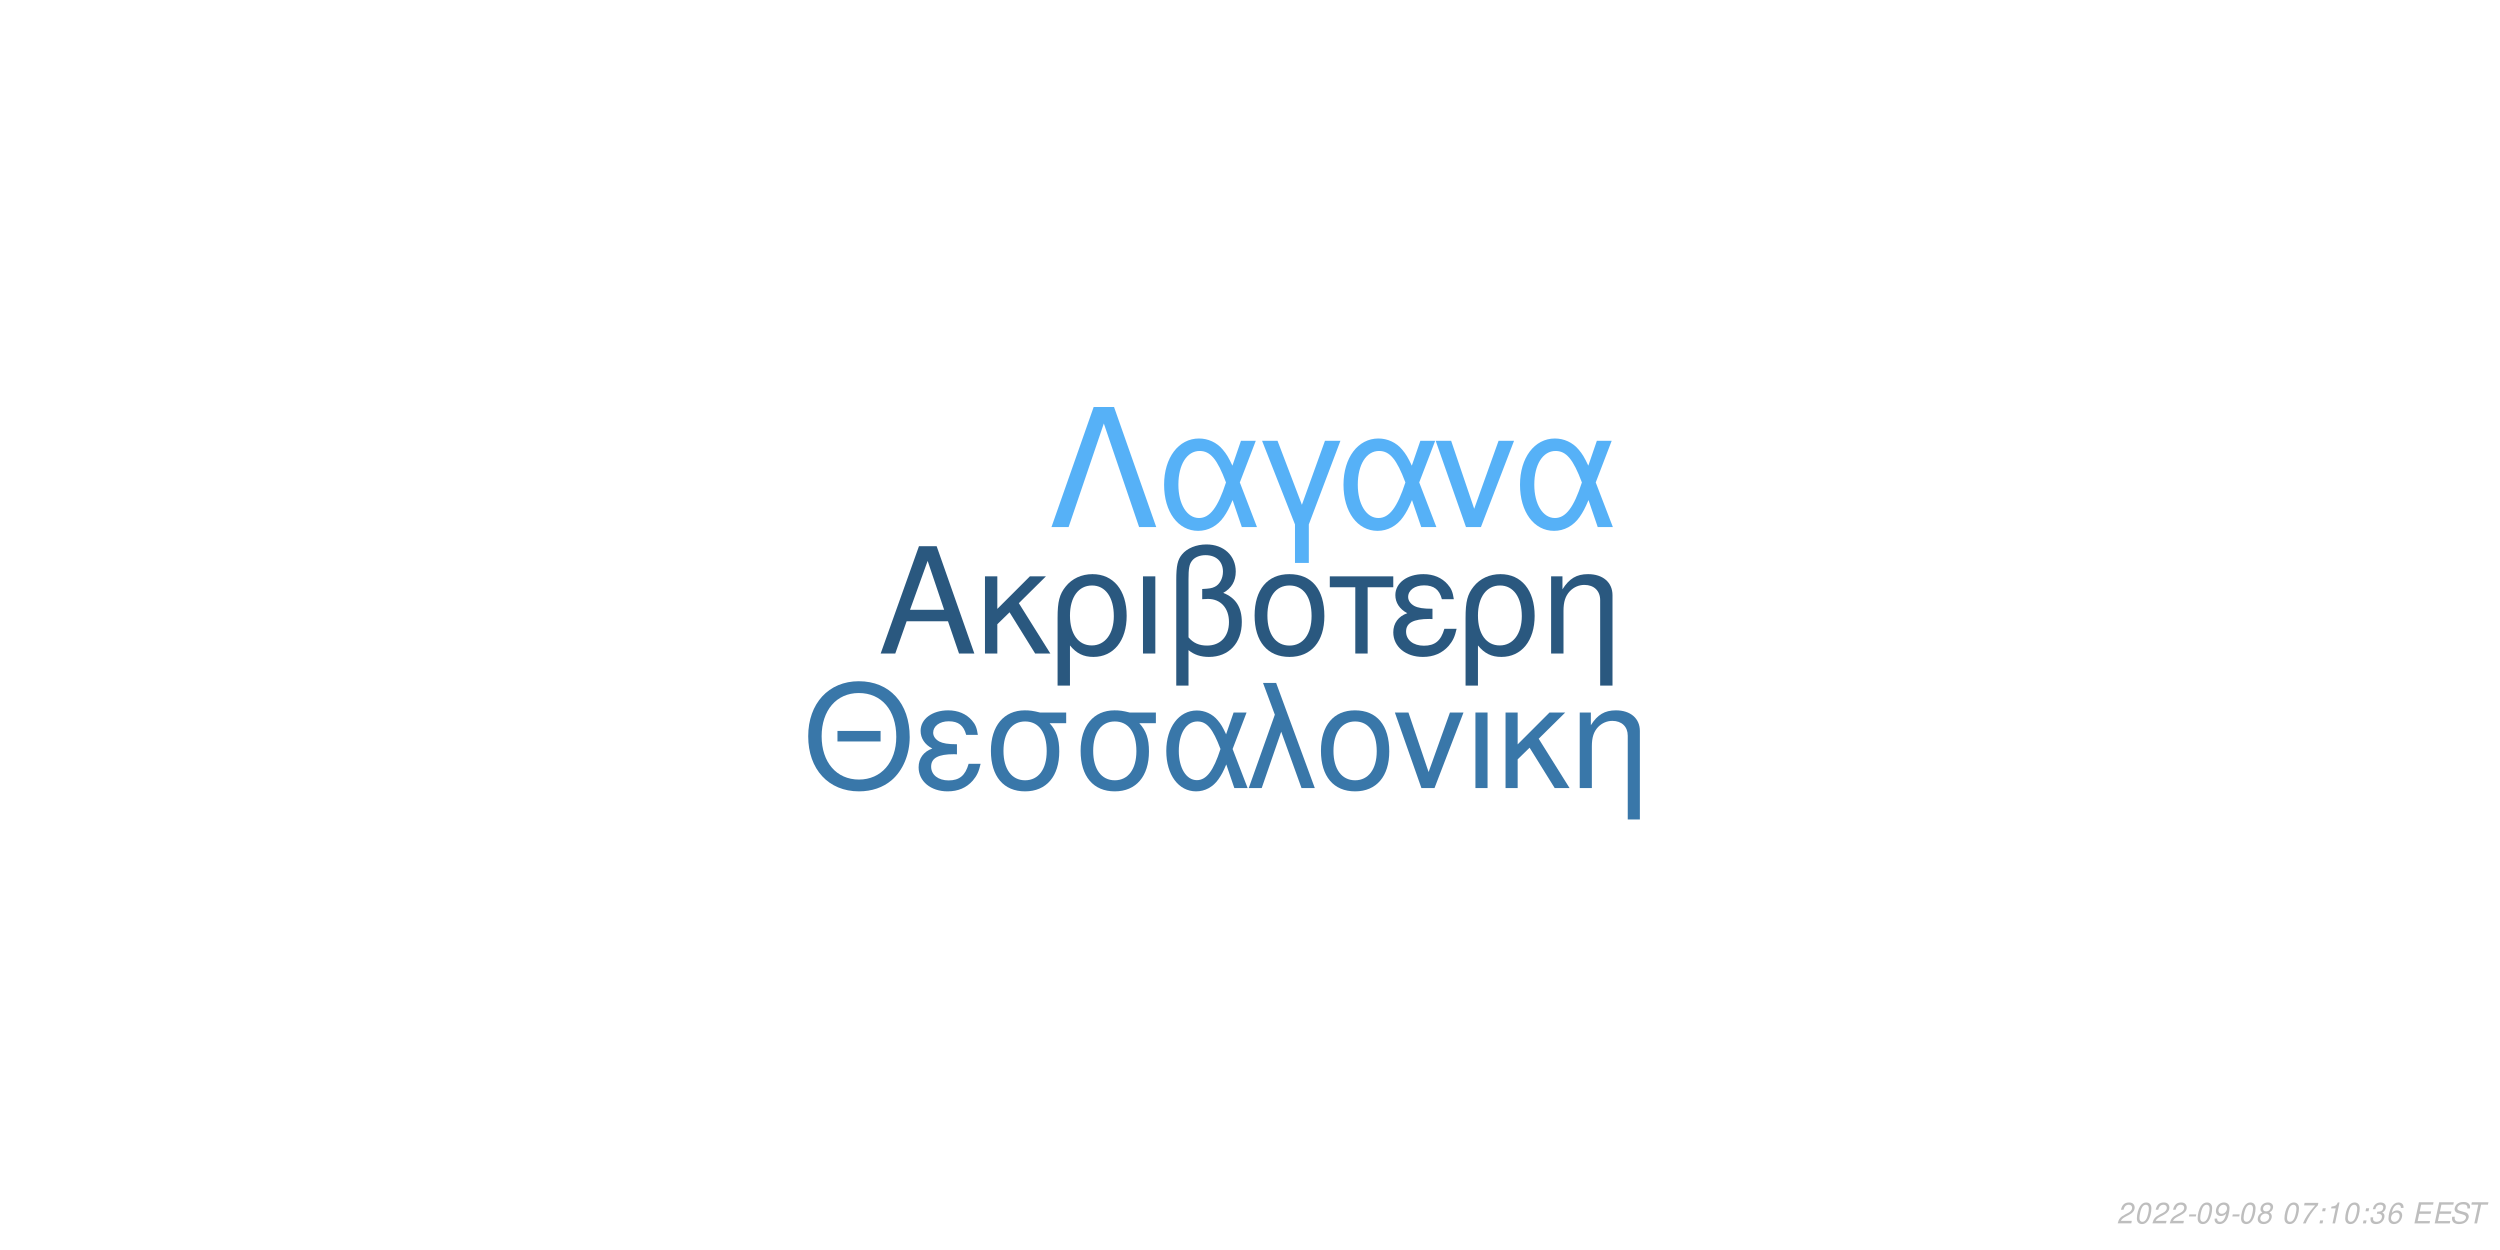
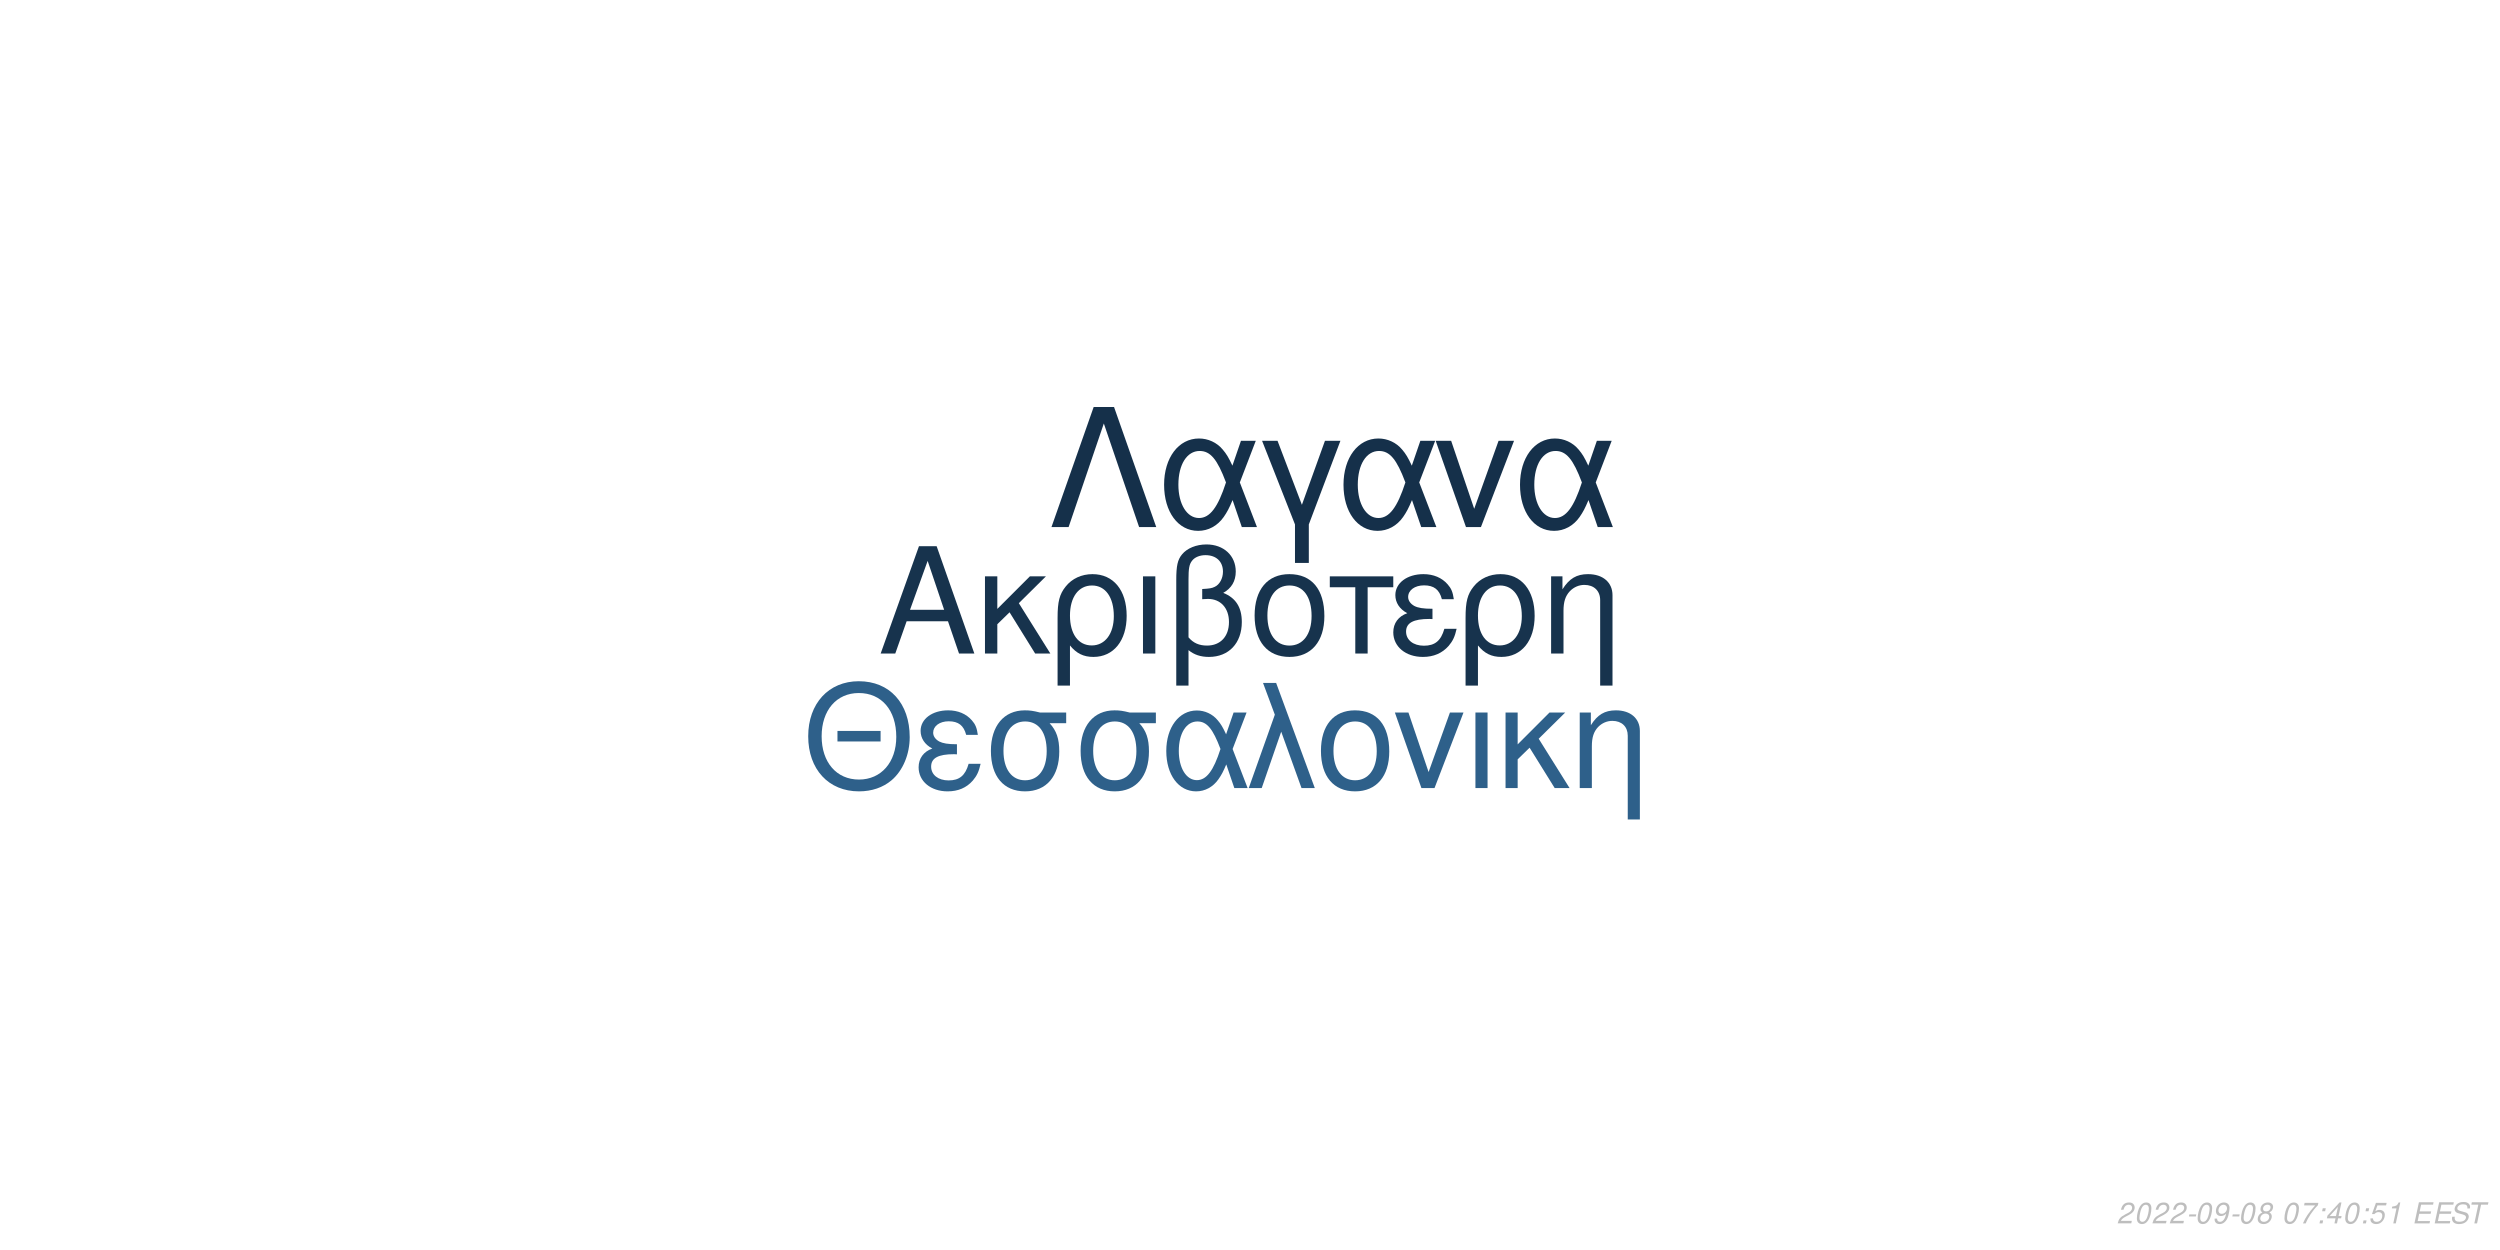
<svg xmlns="http://www.w3.org/2000/svg" xmlns:xlink="http://www.w3.org/1999/xlink" width="864pt" height="432pt" viewBox="0 0 864 432" version="1.1">
  <defs>
    <g>
      <symbol overflow="visible" id="glyph0-0">
        <path style="stroke:none;" d="" />
      </symbol>
      <symbol overflow="visible" id="glyph0-1">
        <path style="stroke:none;" d="M 24.125 -11.141 L 27.938 0 L 33.234 0 L 20.203 -37.094 L 14.094 -37.094 L 0.859 0 L 5.906 0 L 9.828 -11.141 Z M 22.797 -15.109 L 11 -15.109 L 17.094 -32.016 Z M 22.797 -15.109 " />
      </symbol>
      <symbol overflow="visible" id="glyph0-2">
        <path style="stroke:none;" d="M 7.172 -15.422 L 7.172 -26.672 L 2.906 -26.672 L 2.906 0 L 7.172 0 L 7.172 -10.125 L 11.406 -14.25 L 20.25 0 L 25.5 0 L 14.609 -17.406 L 23.969 -26.672 L 18.422 -26.672 Z M 7.172 -15.422 " />
      </symbol>
      <symbol overflow="visible" id="glyph0-3">
        <path style="stroke:none;" d="M 3 11.094 L 7.281 11.094 L 7.281 -2.797 C 9.516 -0.047 11.953 1.172 15.375 1.172 C 22.344 1.172 26.875 -4.422 26.875 -13.031 C 26.875 -21.891 22.297 -27.438 15.062 -27.438 C 11.297 -27.438 7.984 -25.906 5.797 -23.156 C 3.672 -20.516 3 -17.969 3 -12.359 Z M 14.906 -23.516 C 19.547 -23.516 22.438 -19.438 22.438 -12.922 C 22.438 -6.812 19.391 -2.797 14.812 -2.797 C 10.172 -2.797 7.281 -6.766 7.281 -13.125 C 7.281 -19.484 10.234 -23.516 14.906 -23.516 Z M 14.906 -23.516 " />
      </symbol>
      <symbol overflow="visible" id="glyph0-4">
        <path style="stroke:none;" d="M 3.516 0 L 7.781 0 L 7.781 -26.672 L 3.516 -26.672 Z M 3.516 0 " />
      </symbol>
      <symbol overflow="visible" id="glyph0-5">
        <path style="stroke:none;" d="M 4.016 11.094 L 8.25 11.094 L 8.25 -1.172 C 10.172 0.406 12.422 1.172 15.312 1.172 C 22.188 1.172 26.672 -3.609 26.672 -10.891 C 26.672 -15.984 24.578 -19.234 20.25 -20.969 C 23.109 -22.547 24.578 -25.031 24.578 -28.344 C 24.578 -33.844 20.406 -37.703 14.453 -37.703 C 10.938 -37.703 7.734 -36.391 6 -34.25 C 4.484 -32.422 4.016 -30.328 4.016 -25.391 Z M 8.25 -25.656 C 8.25 -29.359 8.5 -30.844 9.469 -32.062 C 10.375 -33.281 12.156 -34 14.094 -34 C 17.812 -34 20.156 -31.812 20.156 -28.297 C 20.156 -25.953 18.984 -23.812 17.297 -23.047 C 16.281 -22.547 15.469 -22.438 12.984 -22.297 L 12.984 -18.781 C 13.734 -18.828 14.344 -18.875 14.969 -18.875 C 19.344 -18.875 22.234 -15.719 22.234 -10.891 C 22.234 -5.906 19.281 -2.75 14.656 -2.75 C 11.953 -2.75 9.922 -3.609 8.25 -5.594 Z M 8.25 -25.656 " />
      </symbol>
      <symbol overflow="visible" id="glyph0-6">
        <path style="stroke:none;" d="M 14.094 -27.438 C 6.562 -27.438 2.094 -22.094 2.094 -13.125 C 2.094 -4.125 6.562 1.172 14.141 1.172 C 21.672 1.172 26.203 -4.172 26.203 -12.922 C 26.203 -22.188 21.828 -27.438 14.094 -27.438 Z M 14.141 -23.516 C 18.938 -23.516 21.781 -19.594 21.781 -12.984 C 21.781 -6.672 18.828 -2.75 14.141 -2.75 C 9.422 -2.75 6.516 -6.672 6.516 -13.125 C 6.516 -19.594 9.422 -23.516 14.141 -23.516 Z M 14.141 -23.516 " />
      </symbol>
      <symbol overflow="visible" id="glyph0-7">
        <path style="stroke:none;" d="M 7.891 0 L 12.156 0 L 12.156 -22.906 L 21.016 -22.906 L 21.016 -26.672 L -0.922 -26.672 L -0.922 -22.906 L 7.891 -22.906 Z M 7.891 0 " />
      </symbol>
      <symbol overflow="visible" id="glyph0-8">
        <path style="stroke:none;" d="M 14.562 -15.469 C 11.344 -15.469 9.562 -15.781 8.297 -16.438 C 6.922 -17.203 6.156 -18.328 6.156 -19.547 C 6.156 -21.891 8.453 -23.562 11.656 -23.562 C 15.062 -23.562 16.953 -22.094 17.812 -18.781 L 21.938 -18.781 C 21.578 -21.266 21.062 -22.5 19.797 -23.922 C 17.812 -26.203 14.906 -27.438 11.453 -27.438 C 5.797 -27.438 1.734 -24.375 1.734 -20.203 C 1.734 -17.609 3.156 -15.375 5.859 -13.938 C 2.797 -12.875 1.016 -10.484 1.016 -7.328 C 1.016 -2.391 5.297 1.172 11.25 1.172 C 14.969 1.172 17.906 -0.109 20.156 -2.641 C 21.578 -4.328 22.297 -5.797 22.906 -8.547 L 18.672 -8.547 C 17.5 -4.422 15.422 -2.703 11.609 -2.703 C 7.938 -2.703 5.438 -4.688 5.438 -7.578 C 5.438 -10.578 7.938 -11.953 13.484 -11.953 C 13.641 -11.953 14.094 -11.953 14.562 -11.906 Z M 14.562 -15.469 " />
      </symbol>
      <symbol overflow="visible" id="glyph0-9">
        <path style="stroke:none;" d="M 3.562 -26.672 L 3.562 0 L 7.844 0 L 7.844 -14.703 C 7.844 -17.906 8.5 -19.891 10.031 -21.531 C 11.406 -22.953 13.188 -23.719 15.062 -23.719 C 18.375 -23.719 20.516 -21.672 20.516 -18.469 L 20.516 11.094 L 24.781 11.094 L 24.781 -20.156 C 24.781 -24.578 21.469 -27.438 16.328 -27.438 C 12.359 -27.438 9.828 -25.906 7.484 -22.188 L 7.484 -26.672 Z M 3.562 -26.672 " />
      </symbol>
      <symbol overflow="visible" id="glyph1-0">
        <path style="stroke:none;" d="" />
      </symbol>
      <symbol overflow="visible" id="glyph1-1">
        <path style="stroke:none;" d="M 26.859 -19.734 L 11.953 -19.734 L 11.953 -16.094 L 26.859 -16.094 Z M 19.328 -36.922 C 8.922 -36.922 1.844 -29.25 1.844 -17.891 C 1.844 -6.484 8.875 1.141 19.391 1.141 C 23.812 1.141 27.703 -0.203 30.641 -2.688 C 34.578 -6.031 36.922 -11.656 36.922 -17.594 C 36.922 -29.297 30 -36.922 19.328 -36.922 Z M 19.328 -32.844 C 27.203 -32.844 32.281 -26.906 32.281 -17.688 C 32.281 -8.922 27.062 -2.938 19.391 -2.938 C 11.609 -2.938 6.484 -8.922 6.484 -17.891 C 6.484 -26.859 11.609 -32.844 19.328 -32.844 Z M 19.328 -32.844 " />
      </symbol>
      <symbol overflow="visible" id="glyph1-2">
        <path style="stroke:none;" d="M 14.25 -15.141 C 11.109 -15.141 9.375 -15.453 8.125 -16.094 C 6.781 -16.844 6.031 -17.938 6.031 -19.141 C 6.031 -21.422 8.266 -23.078 11.406 -23.078 C 14.75 -23.078 16.594 -21.625 17.438 -18.391 L 21.469 -18.391 C 21.125 -20.828 20.625 -22.031 19.391 -23.422 C 17.438 -25.656 14.594 -26.859 11.219 -26.859 C 5.688 -26.859 1.688 -23.875 1.688 -19.781 C 1.688 -17.234 3.094 -15.047 5.734 -13.656 C 2.734 -12.609 1 -10.266 1 -7.172 C 1 -2.344 5.188 1.141 11.016 1.141 C 14.656 1.141 17.547 -0.094 19.734 -2.594 C 21.125 -4.234 21.828 -5.688 22.422 -8.375 L 18.281 -8.375 C 17.141 -4.328 15.094 -2.641 11.359 -2.641 C 7.766 -2.641 5.328 -4.578 5.328 -7.422 C 5.328 -10.359 7.766 -11.703 13.203 -11.703 C 13.359 -11.703 13.797 -11.703 14.25 -11.656 Z M 14.25 -15.141 " />
      </symbol>
      <symbol overflow="visible" id="glyph1-3">
        <path style="stroke:none;" d="M 29 -26.109 L 19.938 -26.109 C 17.594 -26.703 16.438 -26.859 14.703 -26.859 C 7.469 -26.859 2.984 -21.469 2.984 -12.859 C 2.984 -4.031 7.375 1.141 14.797 1.141 C 22.172 1.141 26.609 -4.078 26.609 -12.656 C 26.609 -17.047 25.656 -19.828 23.266 -22.422 L 29 -22.422 Z M 14.797 -23.016 C 19.531 -23.016 22.266 -19.234 22.266 -12.75 C 22.266 -6.531 19.438 -2.688 14.797 -2.688 C 10.172 -2.688 7.328 -6.531 7.328 -12.859 C 7.328 -19.188 10.172 -23.016 14.797 -23.016 Z M 14.797 -23.016 " />
      </symbol>
      <symbol overflow="visible" id="glyph1-4">
        <path style="stroke:none;" d="M 29.344 -26.109 L 24.859 -26.109 L 22.266 -18.578 C 21.125 -21.031 20.484 -22.125 19.328 -23.469 C 17.547 -25.609 14.906 -26.812 12.156 -26.812 C 5.984 -26.812 1.594 -20.984 1.594 -12.812 C 1.594 -4.578 5.828 1.141 11.906 1.141 C 14.953 1.141 17.734 -0.344 19.625 -3.047 C 20.672 -4.531 21.281 -5.688 22.328 -8.172 L 25.109 0 L 29.703 0 L 24.516 -13.5 Z M 20.328 -13.5 C 17.891 -5.922 15.453 -2.734 12.156 -2.734 C 8.516 -2.734 5.922 -6.922 5.922 -12.812 C 5.922 -18.938 8.516 -23.016 12.359 -23.016 C 15.594 -23.016 17.688 -20.531 20.328 -13.5 Z M 20.328 -13.5 " />
      </symbol>
      <symbol overflow="visible" id="glyph1-5">
        <path style="stroke:none;" d="M 1.094 0 L 5.578 0 L 12.312 -19.484 L 19.328 0 L 23.922 0 L 10.562 -36.328 L 6.031 -36.328 L 10.109 -25.359 Z M 1.094 0 " />
      </symbol>
      <symbol overflow="visible" id="glyph1-6">
        <path style="stroke:none;" d="M 13.797 -26.859 C 6.422 -26.859 2.047 -21.625 2.047 -12.859 C 2.047 -4.031 6.422 1.141 13.859 1.141 C 21.234 1.141 25.656 -4.078 25.656 -12.656 C 25.656 -21.719 21.375 -26.859 13.797 -26.859 Z M 13.859 -23.016 C 18.531 -23.016 21.328 -19.188 21.328 -12.703 C 21.328 -6.531 18.438 -2.688 13.859 -2.688 C 9.219 -2.688 6.375 -6.531 6.375 -12.859 C 6.375 -19.188 9.219 -23.016 13.859 -23.016 Z M 13.859 -23.016 " />
      </symbol>
      <symbol overflow="visible" id="glyph1-7">
        <path style="stroke:none;" d="M 14.297 0 L 24.312 -26.109 L 19.625 -26.109 L 12.25 -5.531 L 5.281 -26.109 L 0.594 -26.109 L 9.766 0 Z M 14.297 0 " />
      </symbol>
      <symbol overflow="visible" id="glyph1-8">
        <path style="stroke:none;" d="M 3.438 0 L 7.625 0 L 7.625 -26.109 L 3.438 -26.109 Z M 3.438 0 " />
      </symbol>
      <symbol overflow="visible" id="glyph1-9">
        <path style="stroke:none;" d="M 7.031 -15.094 L 7.031 -26.109 L 2.844 -26.109 L 2.844 0 L 7.031 0 L 7.031 -9.922 L 11.156 -13.953 L 19.828 0 L 24.969 0 L 14.297 -17.047 L 23.469 -26.109 L 18.031 -26.109 Z M 7.031 -15.094 " />
      </symbol>
      <symbol overflow="visible" id="glyph1-10">
        <path style="stroke:none;" d="M 3.484 -26.109 L 3.484 0 L 7.672 0 L 7.672 -14.406 C 7.672 -17.547 8.328 -19.484 9.812 -21.078 C 11.156 -22.469 12.906 -23.219 14.75 -23.219 C 17.984 -23.219 20.078 -21.234 20.078 -18.094 L 20.078 10.859 L 24.266 10.859 L 24.266 -19.734 C 24.266 -24.062 21.031 -26.859 16 -26.859 C 12.109 -26.859 9.609 -25.359 7.328 -21.719 L 7.328 -26.109 Z M 3.484 -26.109 " />
      </symbol>
      <symbol overflow="visible" id="glyph2-0">
        <path style="stroke:none;" d="" />
      </symbol>
      <symbol overflow="visible" id="glyph2-1">
        <path style="stroke:none;" d="M 22.531 -41.484 L 15.484 -41.484 L 0.906 0 L 6.828 0 L 19 -35.797 L 31.188 0 L 37.109 0 Z M 22.531 -41.484 " />
      </symbol>
      <symbol overflow="visible" id="glyph2-2">
        <path style="stroke:none;" d="M 33.516 -29.812 L 28.391 -29.812 L 25.438 -21.219 C 24.125 -24.016 23.391 -25.266 22.078 -26.797 C 20.031 -29.25 17.016 -30.609 13.891 -30.609 C 6.828 -30.609 1.828 -23.953 1.828 -14.625 C 1.828 -5.234 6.656 1.312 13.594 1.312 C 17.078 1.312 20.266 -0.391 22.422 -3.469 C 23.609 -5.172 24.297 -6.484 25.5 -9.328 L 28.688 0 L 33.922 0 L 28 -15.422 Z M 23.219 -15.422 C 20.422 -6.766 17.641 -3.125 13.891 -3.125 C 9.734 -3.125 6.766 -7.906 6.766 -14.625 C 6.766 -21.625 9.734 -26.297 14.109 -26.297 C 17.812 -26.297 20.203 -23.453 23.219 -15.422 Z M 23.219 -15.422 " />
      </symbol>
      <symbol overflow="visible" id="glyph2-3">
        <path style="stroke:none;" d="M 12.062 12.406 L 16.844 12.406 L 16.844 -0.906 L 27.766 -29.812 L 22.422 -29.812 L 14.453 -7.688 L 6.031 -29.812 L 0.688 -29.812 L 12.062 -0.906 Z M 12.062 12.406 " />
      </symbol>
      <symbol overflow="visible" id="glyph2-4">
        <path style="stroke:none;" d="M 16.328 0 L 27.766 -29.812 L 22.422 -29.812 L 14 -6.312 L 6.031 -29.812 L 0.688 -29.812 L 11.156 0 Z M 16.328 0 " />
      </symbol>
      <symbol overflow="visible" id="glyph3-0">
        <path style="stroke:none;" d="" />
      </symbol>
      <symbol overflow="visible" id="glyph3-1">
        <path style="stroke:none;" d="M 5.234 -0.875 L 1.469 -0.875 C 1.641 -1.375 2.203 -1.891 3.109 -2.344 L 4.234 -2.938 C 5.562 -3.625 6.219 -4.469 6.219 -5.484 C 6.219 -5.938 6.062 -6.359 5.797 -6.656 C 5.469 -7.047 4.984 -7.234 4.312 -7.234 C 2.766 -7.234 1.891 -6.453 1.484 -4.734 L 2.375 -4.734 C 2.484 -5.188 2.609 -5.484 2.797 -5.75 C 3.094 -6.203 3.609 -6.453 4.188 -6.453 C 4.891 -6.453 5.344 -6.031 5.344 -5.375 C 5.344 -4.703 4.859 -4.094 4.016 -3.656 L 2.984 -3.125 C 1.234 -2.188 0.797 -1.656 0.344 -0.016 L 5.047 -0.016 Z M 5.234 -0.875 " />
      </symbol>
      <symbol overflow="visible" id="glyph3-2">
        <path style="stroke:none;" d="M 4.203 -7.234 C 3.375 -7.234 2.688 -6.812 2.125 -5.984 C 1.484 -5.047 0.984 -3.188 0.984 -1.734 C 0.984 -1.109 1.172 -0.562 1.484 -0.266 C 1.797 0.047 2.281 0.234 2.766 0.234 C 3.625 0.234 4.281 -0.156 4.859 -1.016 C 5.516 -1.953 6 -3.797 6 -5.266 C 6 -6.5 5.328 -7.234 4.203 -7.234 Z M 4.094 -6.453 C 4.734 -6.453 5.125 -5.984 5.125 -5.156 C 5.125 -4.203 4.781 -2.625 4.406 -1.812 C 3.984 -0.938 3.516 -0.547 2.875 -0.547 C 2.25 -0.547 1.875 -1.031 1.875 -1.828 C 1.875 -2.797 2.203 -4.344 2.594 -5.203 C 2.984 -6.047 3.453 -6.453 4.094 -6.453 Z M 4.094 -6.453 " />
      </symbol>
      <symbol overflow="visible" id="glyph3-3">
        <path style="stroke:none;" d="M 3.516 -3.125 L 1.125 -3.125 L 0.969 -2.406 L 3.359 -2.406 Z M 3.516 -3.125 " />
      </symbol>
      <symbol overflow="visible" id="glyph3-4">
        <path style="stroke:none;" d="M 0.844 -1.656 C 0.844 -1.547 0.844 -1.438 0.844 -1.375 C 0.844 -0.406 1.531 0.234 2.578 0.234 C 3.203 0.234 3.766 0.016 4.297 -0.438 C 4.938 -1 5.312 -1.656 5.594 -2.719 C 5.844 -3.672 6.016 -4.766 6.016 -5.375 C 6.016 -5.844 5.844 -6.328 5.547 -6.656 C 5.203 -7.031 4.703 -7.234 4.062 -7.234 C 2.516 -7.234 1.297 -5.938 1.297 -4.266 C 1.297 -3.203 1.984 -2.547 3.047 -2.547 C 3.484 -2.547 3.953 -2.672 4.281 -2.891 C 4.406 -2.984 4.547 -3.078 4.828 -3.344 C 4.438 -1.484 3.703 -0.547 2.703 -0.547 C 2.109 -0.547 1.719 -0.938 1.719 -1.547 L 1.719 -1.656 Z M 3.953 -6.453 C 4.625 -6.453 5.141 -5.953 5.141 -5.281 C 5.141 -4.188 4.312 -3.312 3.297 -3.312 C 2.594 -3.312 2.172 -3.734 2.172 -4.453 C 2.172 -5.562 2.984 -6.453 3.953 -6.453 Z M 3.953 -6.453 " />
      </symbol>
      <symbol overflow="visible" id="glyph3-5">
        <path style="stroke:none;" d="M 4.766 -3.797 C 5.078 -3.969 5.234 -4.078 5.438 -4.234 C 5.812 -4.594 6.062 -5.172 6.062 -5.734 C 6.062 -6.625 5.344 -7.234 4.266 -7.234 C 2.812 -7.234 1.703 -6.219 1.703 -4.875 C 1.703 -4.406 1.875 -4.125 2.359 -3.812 C 1.297 -3.312 0.75 -2.516 0.75 -1.469 C 0.75 -0.438 1.547 0.234 2.812 0.234 C 3.656 0.234 4.359 -0.094 4.938 -0.734 C 5.359 -1.234 5.609 -1.859 5.609 -2.438 C 5.609 -3.047 5.312 -3.516 4.766 -3.797 Z M 4.109 -6.453 C 4.797 -6.453 5.188 -6.125 5.188 -5.578 C 5.188 -5.266 5.062 -4.922 4.859 -4.672 C 4.562 -4.312 4.188 -4.156 3.656 -4.156 C 2.984 -4.156 2.594 -4.453 2.594 -4.984 C 2.594 -5.859 3.203 -6.453 4.109 -6.453 Z M 3.453 -3.406 C 4.234 -3.406 4.734 -2.984 4.734 -2.312 C 4.734 -1.312 3.922 -0.547 2.875 -0.547 C 2.125 -0.547 1.625 -0.969 1.625 -1.625 C 1.625 -2.609 2.438 -3.406 3.453 -3.406 Z M 3.453 -3.406 " />
      </symbol>
      <symbol overflow="visible" id="glyph3-6">
        <path style="stroke:none;" d="" />
      </symbol>
      <symbol overflow="visible" id="glyph3-7">
        <path style="stroke:none;" d="M 6.703 -7.094 L 1.953 -7.094 L 1.766 -6.219 L 5.594 -6.219 C 3.344 -3.688 2.266 -2.109 1.375 0 L 2.344 0 C 3.031 -1.906 4.828 -4.594 6.547 -6.281 Z M 6.703 -7.094 " />
      </symbol>
      <symbol overflow="visible" id="glyph3-8">
        <path style="stroke:none;" d="M 2.359 -1.031 L 1.312 -1.031 L 1.094 0 L 2.141 0 Z M 3.266 -5.234 L 2.219 -5.234 L 2 -4.203 L 3.047 -4.203 Z M 3.266 -5.234 " />
      </symbol>
      <symbol overflow="visible" id="glyph3-9">
-         <path style="stroke:none;" d="M 3.703 -5.188 L 2.594 0 L 3.469 0 L 5.016 -7.234 L 4.438 -7.234 C 3.906 -6.156 3.688 -6.016 2.234 -5.812 L 2.109 -5.188 Z M 3.703 -5.188 " />
+         <path style="stroke:none;" d="M 3.625 -1.75 L 3.266 0 L 4.141 0 L 4.516 -1.75 L 5.562 -1.75 L 5.734 -2.531 L 4.688 -2.531 L 5.688 -7.234 L 5.016 -7.234 L 0.844 -2.672 L 0.641 -1.75 Z M 3.797 -2.531 L 1.594 -2.531 L 4.469 -5.703 Z M 3.797 -2.531 " />
      </symbol>
      <symbol overflow="visible" id="glyph3-10">
-         <path style="stroke:none;" d="M 2.922 -3.312 C 3.125 -3.344 3.234 -3.344 3.375 -3.344 C 4.203 -3.344 4.688 -3 4.688 -2.406 C 4.688 -1.312 3.906 -0.547 2.781 -0.547 C 2.047 -0.547 1.594 -0.938 1.594 -1.562 C 1.594 -1.719 1.609 -1.844 1.656 -2.094 L 0.766 -2.094 C 0.734 -1.797 0.719 -1.641 0.719 -1.469 C 0.719 -0.375 1.406 0.234 2.641 0.234 C 3.547 0.234 4.297 -0.078 4.812 -0.656 C 5.266 -1.156 5.562 -1.875 5.562 -2.547 C 5.562 -3.125 5.344 -3.453 4.797 -3.734 C 5.641 -4.234 6.016 -4.844 6.016 -5.734 C 6.016 -6.656 5.312 -7.234 4.203 -7.234 C 3.375 -7.234 2.672 -6.938 2.188 -6.375 C 1.891 -6.031 1.703 -5.641 1.516 -4.906 L 2.391 -4.906 C 2.5 -5.359 2.594 -5.594 2.734 -5.812 C 3.047 -6.234 3.516 -6.453 4.078 -6.453 C 4.734 -6.453 5.141 -6.125 5.141 -5.578 C 5.141 -5.188 5.016 -4.797 4.797 -4.547 C 4.516 -4.234 4 -4.062 3.266 -4.062 L 3.078 -4.062 Z M 2.922 -3.312 " />
+         <path style="stroke:none;" d="M 6.297 -7.094 L 2.594 -7.094 L 1.234 -3.234 L 2.047 -3.234 C 2.656 -3.766 2.938 -3.906 3.531 -3.906 C 4.328 -3.906 4.797 -3.453 4.797 -2.688 C 4.797 -1.438 3.969 -0.547 2.828 -0.547 C 2.031 -0.547 1.609 -0.938 1.578 -1.734 L 0.703 -1.734 L 0.703 -1.516 C 0.703 -0.938 0.844 -0.547 1.188 -0.266 C 1.562 0.062 2.078 0.234 2.703 0.234 C 3.656 0.234 4.391 -0.156 4.984 -0.922 C 5.422 -1.5 5.672 -2.234 5.672 -2.953 C 5.672 -4 4.938 -4.672 3.812 -4.672 C 3.328 -4.672 2.906 -4.547 2.406 -4.234 L 3.109 -6.219 L 6.109 -6.219 Z M 6.297 -7.094 " />
      </symbol>
      <symbol overflow="visible" id="glyph3-11">
-         <path style="stroke:none;" d="M 6.125 -5.344 L 6.141 -5.625 C 6.141 -6.609 5.453 -7.234 4.391 -7.234 C 3.438 -7.234 2.641 -6.719 2.016 -5.703 C 1.422 -4.781 0.938 -2.953 0.938 -1.688 C 0.938 -0.516 1.688 0.234 2.859 0.234 C 3.703 0.234 4.438 -0.156 5 -0.875 C 5.406 -1.422 5.672 -2.156 5.672 -2.766 C 5.672 -3.812 4.969 -4.5 3.906 -4.5 C 3.234 -4.5 2.672 -4.234 2.094 -3.625 C 2.406 -5.375 3.234 -6.453 4.25 -6.453 C 4.703 -6.453 5.062 -6.234 5.172 -5.844 C 5.203 -5.719 5.234 -5.578 5.25 -5.344 Z M 3.656 -3.734 C 4.344 -3.734 4.797 -3.281 4.797 -2.625 C 4.797 -1.469 3.984 -0.547 2.984 -0.547 C 2.297 -0.547 1.812 -1.047 1.812 -1.766 C 1.812 -2.859 2.625 -3.734 3.656 -3.734 Z M 3.656 -3.734 " />
+         <path style="stroke:none;" d="M 3.703 -5.188 L 2.594 0 L 3.469 0 L 5.016 -7.234 L 4.438 -7.234 C 3.906 -6.156 3.688 -6.016 2.234 -5.812 L 2.109 -5.188 Z M 3.703 -5.188 " />
      </symbol>
      <symbol overflow="visible" id="glyph3-12">
        <path style="stroke:none;" d="M 2.547 -3.312 L 6.5 -3.312 L 6.688 -4.141 L 2.719 -4.141 L 3.219 -6.469 L 7.344 -6.469 L 7.516 -7.297 L 2.453 -7.297 L 0.906 0 L 6.125 0 L 6.297 -0.812 L 2.016 -0.812 Z M 2.547 -3.312 " />
      </symbol>
      <symbol overflow="visible" id="glyph3-13">
        <path style="stroke:none;" d="M 7.062 -5.156 C 7.125 -5.438 7.141 -5.562 7.141 -5.703 C 7.141 -6.156 6.938 -6.594 6.594 -6.891 C 6.188 -7.25 5.656 -7.406 4.875 -7.406 C 3.844 -7.406 3.047 -7.125 2.5 -6.562 C 2.094 -6.141 1.781 -5.438 1.781 -4.922 C 1.781 -4.297 2.219 -3.766 2.891 -3.562 L 4.594 -3.094 C 5.406 -2.859 5.734 -2.578 5.734 -2.094 C 5.734 -1.781 5.547 -1.406 5.266 -1.141 C 4.844 -0.766 4.266 -0.578 3.453 -0.578 C 2.328 -0.578 1.812 -0.984 1.812 -1.906 C 1.812 -2.047 1.812 -2.125 1.844 -2.312 L 0.984 -2.312 C 0.906 -2.062 0.891 -1.906 0.891 -1.688 C 0.891 -0.484 1.797 0.234 3.297 0.234 C 4.359 0.234 5.234 -0.062 5.812 -0.609 C 6.344 -1.078 6.688 -1.797 6.688 -2.375 C 6.688 -2.641 6.609 -2.906 6.453 -3.156 C 6.234 -3.5 5.938 -3.703 5.469 -3.828 L 3.75 -4.312 C 2.984 -4.547 2.734 -4.734 2.734 -5.188 C 2.734 -5.547 2.875 -5.844 3.188 -6.109 C 3.547 -6.438 4.031 -6.594 4.703 -6.594 C 5.266 -6.594 5.688 -6.484 5.906 -6.297 C 6.094 -6.125 6.219 -5.797 6.219 -5.516 C 6.219 -5.422 6.203 -5.344 6.188 -5.156 Z M 7.062 -5.156 " />
      </symbol>
      <symbol overflow="visible" id="glyph3-14">
        <path style="stroke:none;" d="M 4.938 -6.469 L 7.312 -6.469 L 7.484 -7.297 L 1.75 -7.297 L 1.578 -6.469 L 3.984 -6.469 L 2.609 0 L 3.547 0 Z M 4.938 -6.469 " />
      </symbol>
    </g>
  </defs>
  <g id="surface1">
    <rect x="0" y="0" width="864" height="432" style="fill:rgb(100%,100%,100%);fill-opacity:1;stroke:none;" />
-     <g style="fill:rgb(16.471%,34.51%,49.804%);fill-opacity:1;">
+     <g style="fill:rgb(9.02%,20%,30.196%);fill-opacity:1;">
      <use xlink:href="#glyph0-1" x="303.5" y="225.861" />
      <use xlink:href="#glyph0-2" x="337.5" y="225.861" />
      <use xlink:href="#glyph0-3" x="362.5" y="225.861" />
      <use xlink:href="#glyph0-4" x="391.5" y="225.861" />
      <use xlink:href="#glyph0-5" x="402.5" y="225.861" />
      <use xlink:href="#glyph0-6" x="431.5" y="225.861" />
      <use xlink:href="#glyph0-7" x="460.5" y="225.861" />
      <use xlink:href="#glyph0-8" x="480.5" y="225.861" />
      <use xlink:href="#glyph0-3" x="503.5" y="225.861" />
      <use xlink:href="#glyph0-9" x="532.5" y="225.861" />
    </g>
-     <g style="fill:rgb(22.353%,46.667%,66.275%);fill-opacity:1;">
+     <g style="fill:rgb(18.039%,37.647%,54.118%);fill-opacity:1;">
      <use xlink:href="#glyph1-1" x="277.473" y="272.354" />
      <use xlink:href="#glyph1-2" x="316.473" y="272.354" />
      <use xlink:href="#glyph1-3" x="339.473" y="272.354" />
      <use xlink:href="#glyph1-3" x="370.473" y="272.354" />
      <use xlink:href="#glyph1-4" x="401.473" y="272.354" />
      <use xlink:href="#glyph1-5" x="430.473" y="272.354" />
      <use xlink:href="#glyph1-6" x="454.473" y="272.354" />
      <use xlink:href="#glyph1-7" x="481.473" y="272.354" />
      <use xlink:href="#glyph1-8" x="506.473" y="272.354" />
      <use xlink:href="#glyph1-9" x="517.473" y="272.354" />
      <use xlink:href="#glyph1-10" x="542.473" y="272.354" />
    </g>
-     <g style="fill:rgb(33.725%,69.412%,96.863%);fill-opacity:1;">
+     <g style="fill:rgb(8.235%,18.824%,29.02%);fill-opacity:1;">
      <use xlink:href="#glyph2-1" x="362.484" y="182.152" />
      <use xlink:href="#glyph2-2" x="400.484" y="182.152" />
      <use xlink:href="#glyph2-3" x="435.484" y="182.152" />
      <use xlink:href="#glyph2-2" x="462.484" y="182.152" />
      <use xlink:href="#glyph2-4" x="495.484" y="182.152" />
      <use xlink:href="#glyph2-2" x="523.484" y="182.152" />
    </g>
    <g style="fill:rgb(74.51%,74.51%,74.51%);fill-opacity:1;">
      <use xlink:href="#glyph3-1" x="731.52" y="422.81" />
      <use xlink:href="#glyph3-2" x="737.52" y="422.81" />
      <use xlink:href="#glyph3-1" x="743.52" y="422.81" />
      <use xlink:href="#glyph3-1" x="749.52" y="422.81" />
      <use xlink:href="#glyph3-3" x="755.52" y="422.81" />
      <use xlink:href="#glyph3-2" x="758.52" y="422.81" />
      <use xlink:href="#glyph3-4" x="764.52" y="422.81" />
      <use xlink:href="#glyph3-3" x="770.52" y="422.81" />
      <use xlink:href="#glyph3-2" x="773.52" y="422.81" />
      <use xlink:href="#glyph3-5" x="779.52" y="422.81" />
      <use xlink:href="#glyph3-6" x="785.52" y="422.81" />
      <use xlink:href="#glyph3-2" x="788.52" y="422.81" />
      <use xlink:href="#glyph3-7" x="794.52" y="422.81" />
      <use xlink:href="#glyph3-8" x="800.52" y="422.81" />
      <use xlink:href="#glyph3-9" x="803.52" y="422.81" />
      <use xlink:href="#glyph3-2" x="809.52" y="422.81" />
      <use xlink:href="#glyph3-8" x="815.52" y="422.81" />
      <use xlink:href="#glyph3-10" x="818.52" y="422.81" />
      <use xlink:href="#glyph3-11" x="824.52" y="422.81" />
      <use xlink:href="#glyph3-6" x="830.52" y="422.81" />
      <use xlink:href="#glyph3-12" x="833.52" y="422.81" />
      <use xlink:href="#glyph3-12" x="840.52" y="422.81" />
      <use xlink:href="#glyph3-13" x="846.52" y="422.81" />
      <use xlink:href="#glyph3-14" x="852.52" y="422.81" />
    </g>
  </g>
</svg>
